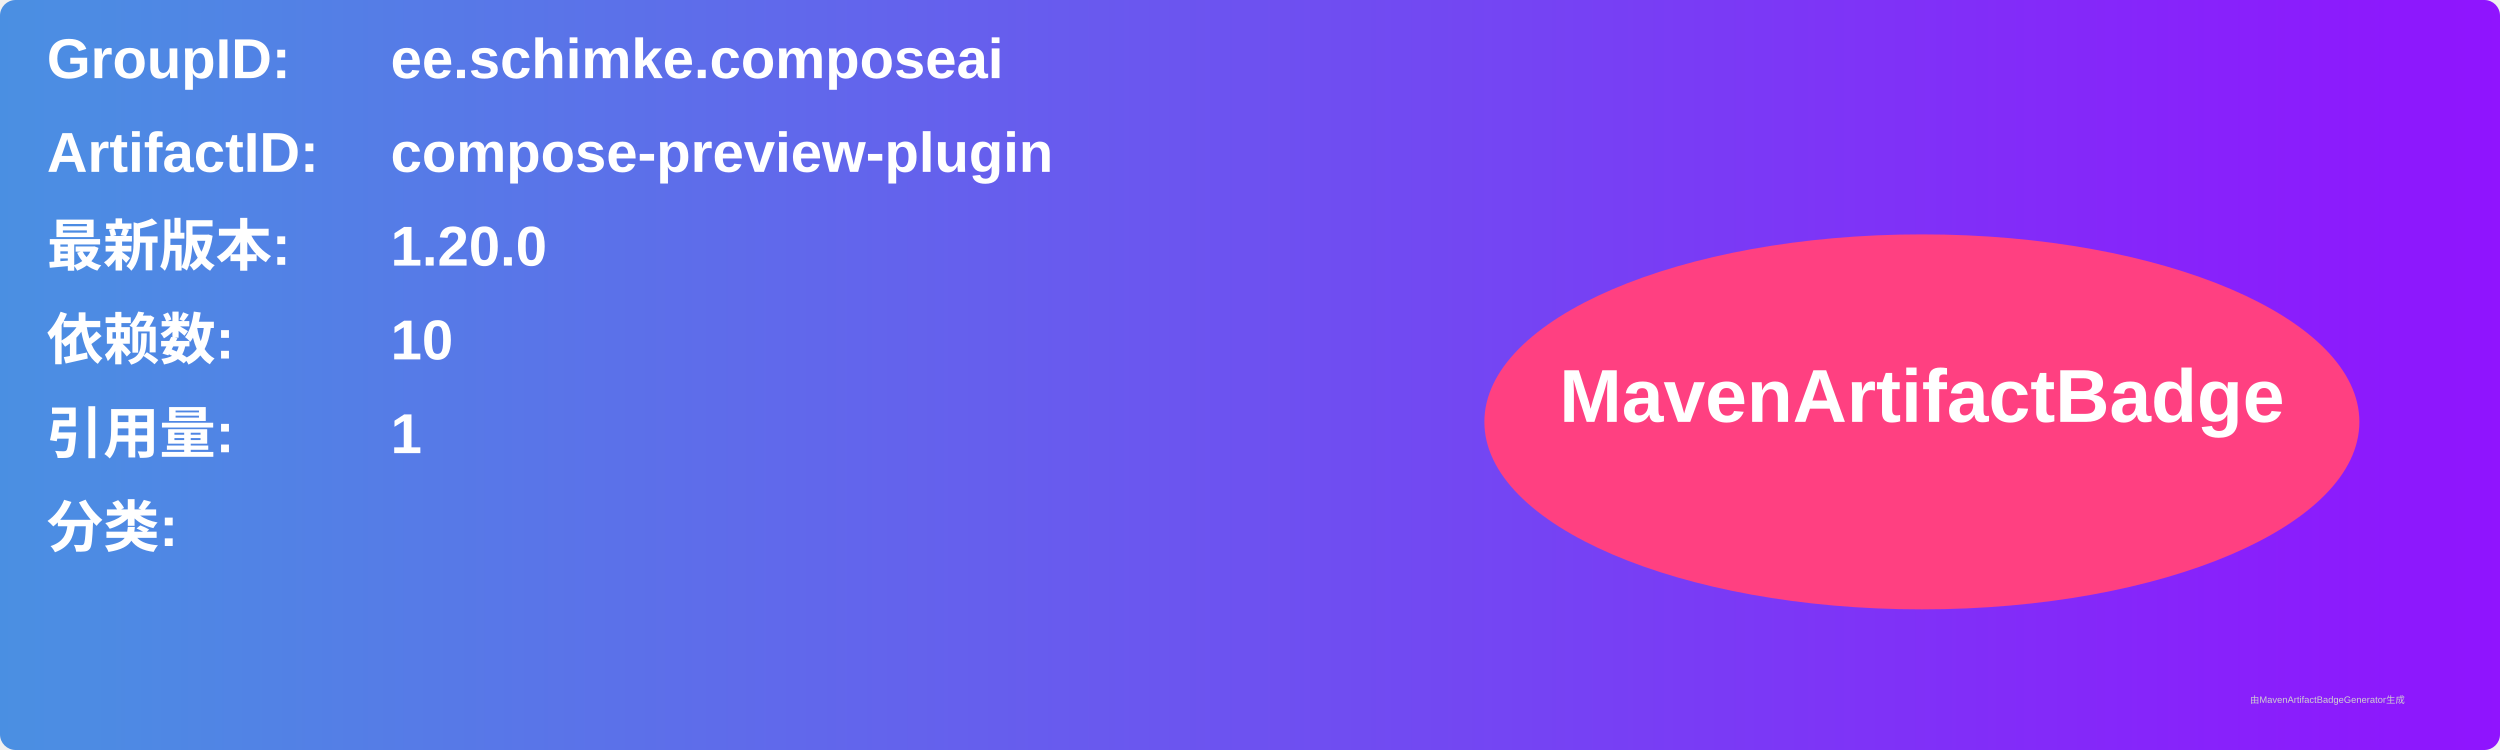
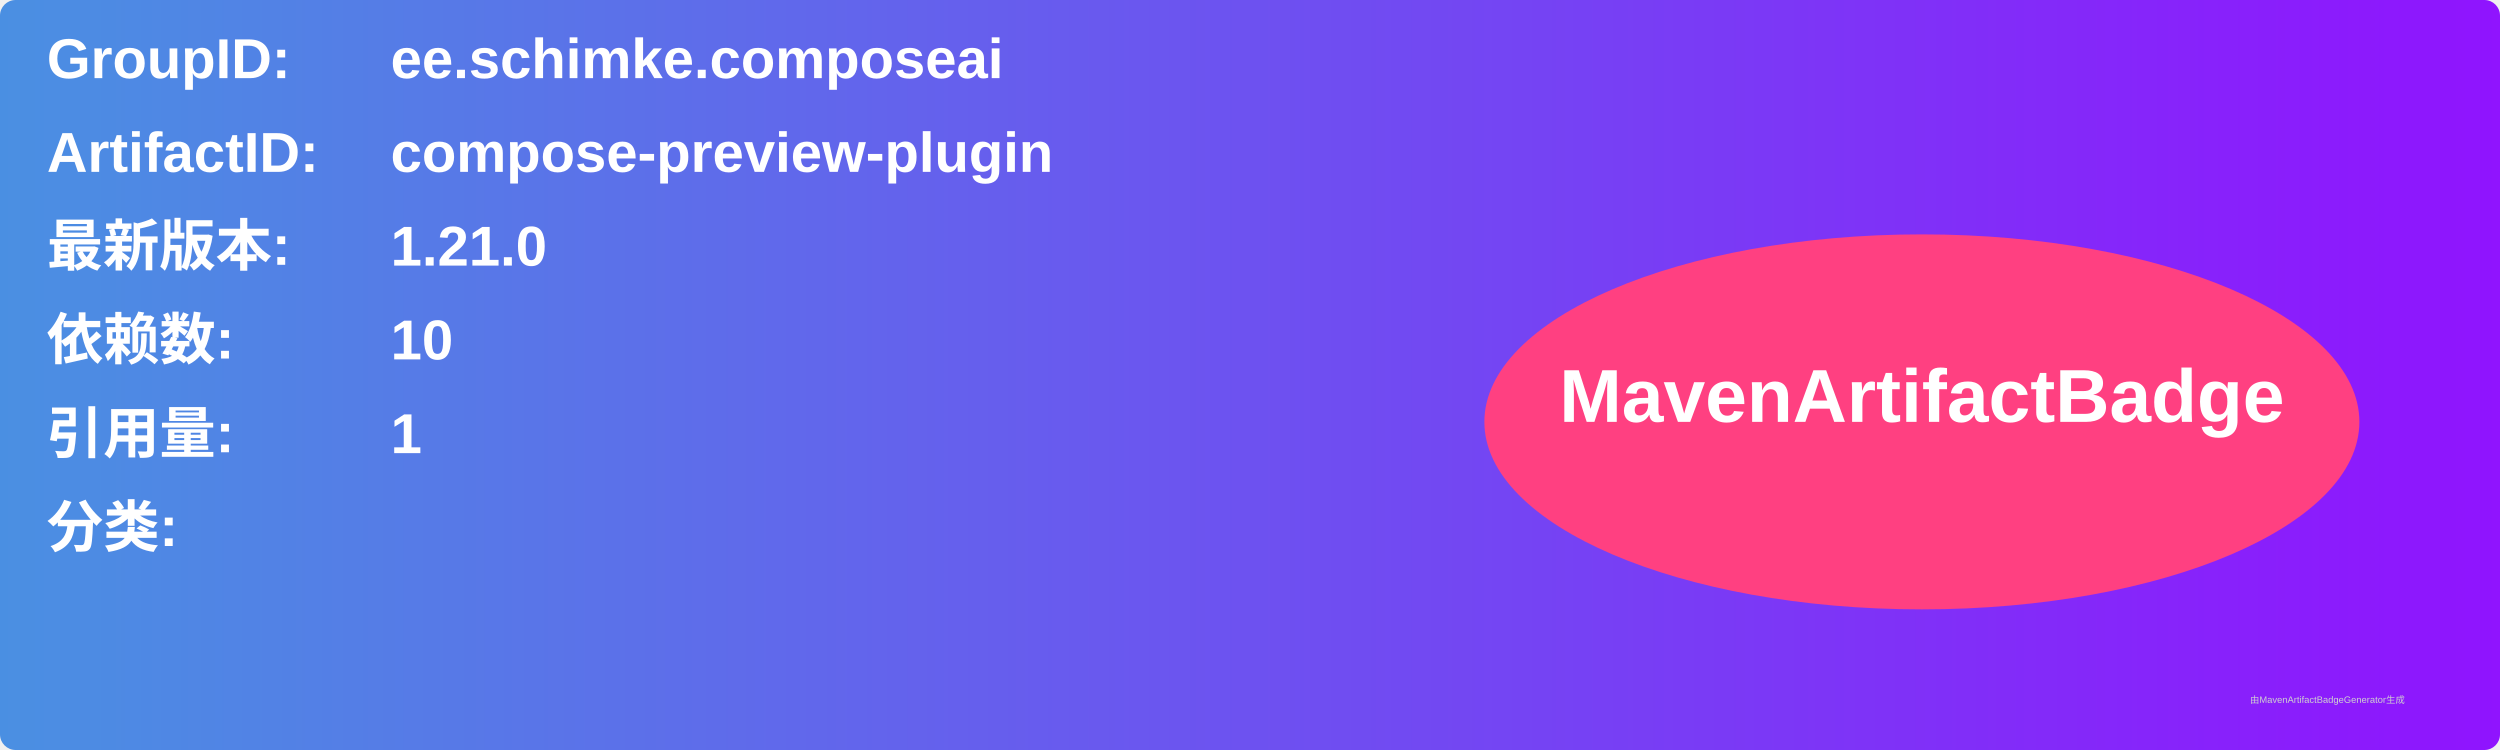
<svg xmlns="http://www.w3.org/2000/svg" width="800" height="240" viewBox="0 0 800 240">
  <linearGradient id="grad" x1="0%" y1="0%" x2="100%" y2="0%">
    <stop offset="0%" stop-color="#4a90e2" />
    <stop offset="100%" stop-color="#9013fe" />
  </linearGradient>
  <rect width="100%" height="100%" rx="5" ry="5" fill="url(#grad)" />
  <g transform="translate(15, 15)">
    <text x="0" y="10" font-family="Arial" font-size="18" fill="white" font-weight="bold" width="260">GroupID:</text>
    <text x="110" y="10" font-family="Arial" font-size="18" fill="white" font-weight="bold" width="460">ee.schimke.composeai</text>
    <text x="0" y="40" font-family="Arial" font-size="18" fill="white" font-weight="bold" width="260">ArtifactID:</text>
    <text x="110" y="40" font-family="Arial" font-size="18" fill="white" font-weight="bold" width="460">compose-preview-plugin</text>
    <text x="0" y="70" font-family="Arial" font-size="18" fill="white" font-weight="bold">最新版本:</text>
    <text x="110" y="70" font-family="Arial" font-size="18" fill="white" font-weight="bold">
-       <tspan font-weight="bold">1.20.0</tspan>
+       <tspan font-weight="bold">1.21.0</tspan>
    </text>
    <text x="0" y="100" font-family="Arial" font-size="18" fill="white" font-weight="bold">依赖数: </text>
    <text x="110" y="100" font-family="Arial" font-size="18" fill="white">
      <tspan font-weight="bold">10</tspan>
    </text>
    <text x="0" y="130" font-family="Arial" font-size="18" fill="white" font-weight="bold">引用量: </text>
    <text x="110" y="130" font-family="Arial" font-size="18" fill="white">
      <tspan font-weight="bold">1</tspan>
    </text>
    <text x="0" y="160" font-family="Arial" font-size="18" fill="white" font-weight="bold">分类:</text>
    <text x="10" y="190" font-family="Arial" font-size="10" fill="white">
      <tspan font-weight="bold" />
    </text>
    <ellipse cx="600" cy="120" rx="140" ry="60" fill="#ff4081" />
    <text x="600" y="120" text-anchor="middle" font-family="Arial" font-size="24" fill="white" font-weight="bold">MavenArtifactBadge</text>
  </g>
  <text x="720" y="225" font-family="Arial" font-size="3" fill="#d0d0d0">由MavenArtifactBadgeGenerator生成</text>
</svg>
